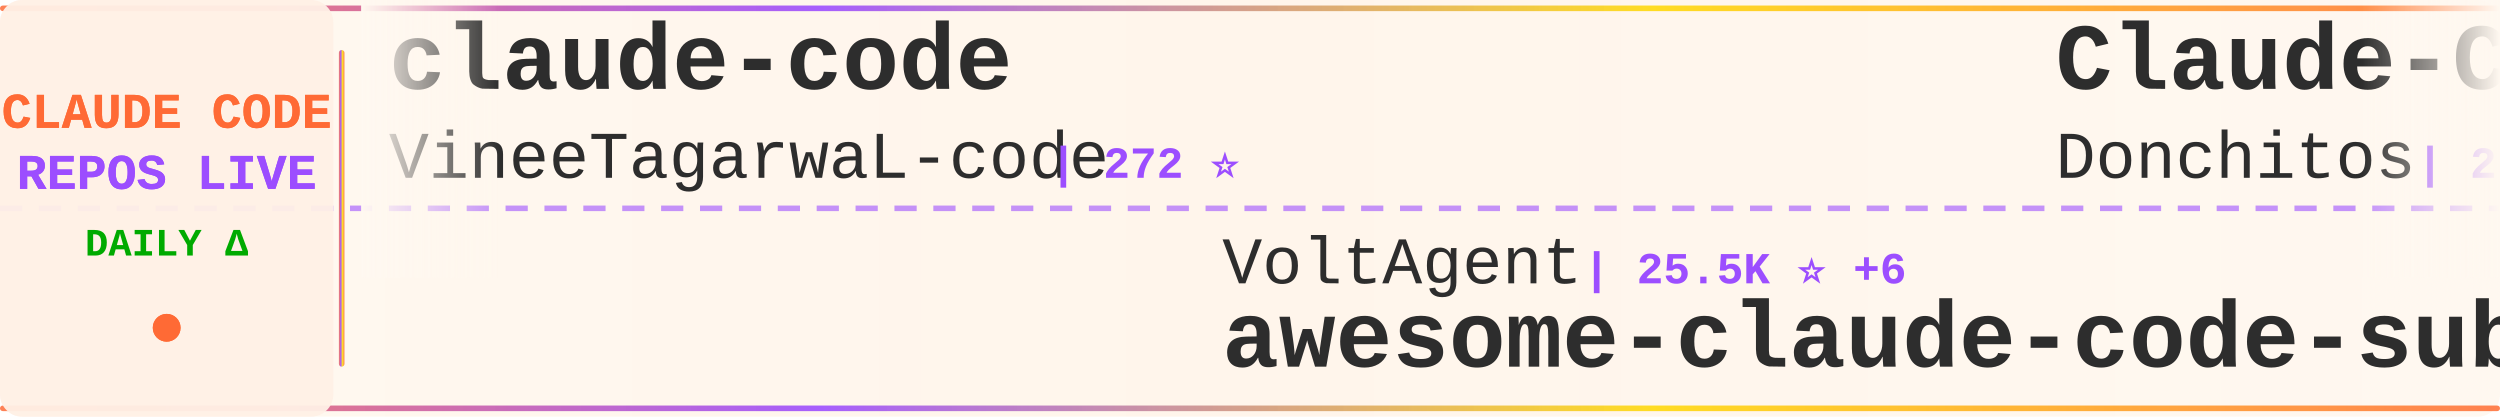
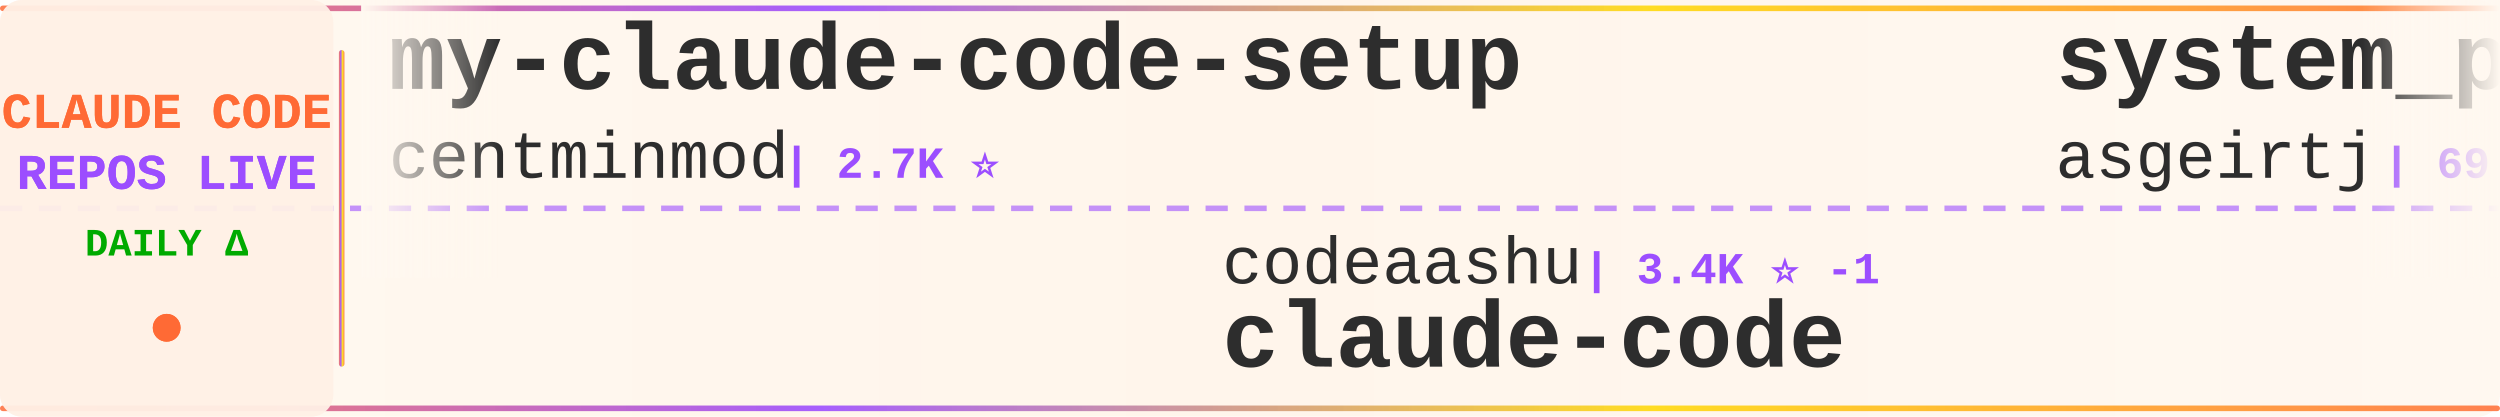
<svg xmlns="http://www.w3.org/2000/svg" width="900" height="150">
  <defs>
    <linearGradient id="tickerBg" x1="0%" y1="0%" x2="100%" y2="0%">
      <stop offset="0%" style="stop-color:#fff8f0;stop-opacity:0.98" />
      <stop offset="50%" style="stop-color:#fff5eb;stop-opacity:1" />
      <stop offset="100%" style="stop-color:#fff8f0;stop-opacity:0.98" />
    </linearGradient>
    <linearGradient id="borderGrad" x1="0%" y1="0%" x2="100%" y2="0%">
      <stop offset="0%" style="stop-color:#FF6B35;stop-opacity:0.85">
        <animate attributeName="stop-opacity" values="0.85;1;0.85" dur="2s" repeatCount="indefinite" />
      </stop>
      <stop offset="33%" style="stop-color:#9C4EFF;stop-opacity:0.9">
        <animate attributeName="stop-opacity" values="0.9;1;0.9" dur="2.2s" repeatCount="indefinite" />
      </stop>
      <stop offset="66%" style="stop-color:#FFD700;stop-opacity:0.85">
        <animate attributeName="stop-opacity" values="0.85;1;0.85" dur="1.8s" repeatCount="indefinite" />
      </stop>
      <stop offset="100%" style="stop-color:#FF6B35;stop-opacity:0.85">
        <animate attributeName="stop-opacity" values="0.85;1;0.85" dur="2s" repeatCount="indefinite" />
      </stop>
    </linearGradient>
    <filter id="textGlow">
      <feGaussianBlur stdDeviation="0.15" result="coloredBlur" />
      <feMerge>
        <feMergeNode in="coloredBlur" />
        <feMergeNode in="SourceGraphic" />
      </feMerge>
    </filter>
    <filter id="metricGlow">
      <feGaussianBlur stdDeviation="0.2" result="coloredBlur" />
      <feMerge>
        <feMergeNode in="coloredBlur" />
        <feMergeNode in="SourceGraphic" />
      </feMerge>
    </filter>
    <linearGradient id="leftFade" x1="0%" y1="0%" x2="100%" y2="0%">
      <stop offset="0%" style="stop-color:#fff8f0;stop-opacity:1" />
      <stop offset="100%" style="stop-color:#fff8f0;stop-opacity:0" />
    </linearGradient>
    <linearGradient id="rightFade" x1="0%" y1="0%" x2="100%" y2="0%">
      <stop offset="0%" style="stop-color:#fff8f0;stop-opacity:0" />
      <stop offset="100%" style="stop-color:#fff8f0;stop-opacity:1" />
    </linearGradient>
  </defs>
  <rect width="900" height="150" fill="url(#tickerBg)" rx="8" />
  <rect x="0" y="2" width="900" height="2" fill="url(#borderGrad)" rx="1" />
  <rect x="0" y="146" width="900" height="2" fill="url(#borderGrad)" rx="1" />
  <line x1="0" y1="75" x2="900" y2="75" stroke="#9C4EFF" stroke-width="2" stroke-dasharray="8 6" opacity="0.6" />
  <rect x="0" y="0" width="120" height="150" fill="#fff0e6" opacity="0.95" rx="8" />
  <text x="60" y="46" font-family="'Courier New', monospace" font-size="18" font-weight="bold" fill="#FF6B35" text-anchor="middle" filter="url(#textGlow)">
    CLAUDE CODE
  </text>
  <text x="60" y="68" font-family="'Courier New', monospace" font-size="18" font-weight="bold" fill="#9C4EFF" text-anchor="middle" filter="url(#textGlow)">
    REPOS LIVE
  </text>
  <text x="60" y="92" font-family="'Courier New', monospace" font-size="14" font-weight="bold" fill="#00aa00" text-anchor="middle">
    DAILY Δ
  </text>
  <circle cx="60" cy="118" r="5" fill="#FF6B35" filter="url(#metricGlow)">
    <animate attributeName="r" values="4;6;4" dur="1.5s" repeatCount="indefinite" />
    <animate attributeName="opacity" values="0.6;1;0.6" dur="1.5s" repeatCount="indefinite" />
  </circle>
  <rect x="122" y="18" width="2" height="114" fill="url(#borderGrad)" rx="1" />
  <clipPath id="tickerClip">
    <rect x="130" y="0" width="770" height="150" />
  </clipPath>
  <g clip-path="url(#tickerClip)">
    <g id="tickerItems">
      <animateTransform attributeName="transform" attributeType="XML" type="translate" from="0 0" to="-3000 0" dur="54s" repeatCount="indefinite" />
      <g transform="translate(0, 0)">
-         <text x="140" y="32" font-family="'Courier New', monospace" font-size="34" font-weight="bold" fill="#2d2d2d">claude-code</text>
-         <text x="140" y="64" font-family="'Courier New', monospace" font-size="24" font-weight="normal" fill="#2d2d2d" opacity="1.0">VineeTagarwaL-code</text>
-         <text x="378" y="64" font-family="'Courier New', monospace" font-size="16" font-weight="bold" fill="#9C4EFF"> | 272 ⭐</text>
+         <text x="140" y="32" font-family="'Courier New', monospace" font-size="34" font-weight="bold" fill="#2d2d2d">my-claude-code-setup</text>
+         <text x="140" y="64" font-family="'Courier New', monospace" font-size="24" font-weight="normal" fill="#2d2d2d" opacity="1.0">centminmod</text>
+         <text x="282" y="64" font-family="'Courier New', monospace" font-size="16" font-weight="bold" fill="#9C4EFF"> | 2.7K ⭐</text>
      </g>
      <g transform="translate(300, 0)">
-         <text x="140" y="102" font-family="'Courier New', monospace" font-size="24" font-weight="normal" fill="#2d2d2d" opacity="1.0">VoltAgent</text>
-         <text x="270" y="102" font-family="'Courier New', monospace" font-size="16" font-weight="bold" fill="#9C4EFF"> | 25.5K ⭐ +6</text>
-         <text x="140" y="132" font-family="'Courier New', monospace" font-size="34" font-weight="bold" fill="#2d2d2d">awesome-claude-code-suba...</text>
+         <text x="140" y="102" font-family="'Courier New', monospace" font-size="24" font-weight="normal" fill="#2d2d2d" opacity="1.0">codeaashu</text>
+         <text x="270" y="102" font-family="'Courier New', monospace" font-size="16" font-weight="bold" fill="#9C4EFF"> | 3.4K ⭐ -1</text>
+         <text x="140" y="132" font-family="'Courier New', monospace" font-size="34" font-weight="bold" fill="#2d2d2d">claude-code</text>
      </g>
      <g transform="translate(600, 0)">
-         <text x="140" y="32" font-family="'Courier New', monospace" font-size="34" font-weight="bold" fill="#2d2d2d">Claude-Code-Game-Studios</text>
-         <text x="140" y="64" font-family="'Courier New', monospace" font-size="24" font-weight="normal" fill="#2d2d2d" opacity="1.0">Donchitos</text>
-         <text x="270" y="64" font-family="'Courier New', monospace" font-size="16" font-weight="bold" fill="#9C4EFF"> | 25.8K ⭐ +11</text>
+         <text x="140" y="32" font-family="'Courier New', monospace" font-size="34" font-weight="bold" fill="#2d2d2d">system_prompts_leaks</text>
+         <text x="140" y="64" font-family="'Courier New', monospace" font-size="24" font-weight="normal" fill="#2d2d2d" opacity="1.0">asgeirtj</text>
+         <text x="258" y="64" font-family="'Courier New', monospace" font-size="16" font-weight="bold" fill="#9C4EFF"> | 69.0K ⭐ +25</text>
      </g>
      <g transform="translate(900, 0)">
-         <text x="140" y="102" font-family="'Courier New', monospace" font-size="24" font-weight="normal" fill="#2d2d2d" opacity="1.0">anthropics</text>
-         <text x="282" y="102" font-family="'Courier New', monospace" font-size="16" font-weight="bold" fill="#9C4EFF"> | 995 ⭐</text>
-         <text x="140" y="132" font-family="'Courier New', monospace" font-size="34" font-weight="bold" fill="#2d2d2d">claude-code-base-action</text>
+         <text x="140" y="102" font-family="'Courier New', monospace" font-size="24" font-weight="normal" fill="#2d2d2d" opacity="1.0">alex000kim</text>
+         <text x="282" y="102" font-family="'Courier New', monospace" font-size="16" font-weight="bold" fill="#9C4EFF"> | 236 ⭐</text>
+         <text x="140" y="132" font-family="'Courier New', monospace" font-size="34" font-weight="bold" fill="#2d2d2d">claude-code</text>
      </g>
      <g transform="translate(1200, 0)">
-         <text x="140" y="32" font-family="'Courier New', monospace" font-size="34" font-weight="bold" fill="#2d2d2d">claude-code-webui</text>
-         <text x="140" y="64" font-family="'Courier New', monospace" font-size="24" font-weight="normal" fill="#2d2d2d" opacity="1.0">sugyan</text>
-         <text x="234" y="64" font-family="'Courier New', monospace" font-size="16" font-weight="bold" fill="#9C4EFF"> | 1.1K ⭐</text>
+         <text x="140" y="32" font-family="'Courier New', monospace" font-size="34" font-weight="bold" fill="#2d2d2d">claude-code-system-promp...</text>
+         <text x="140" y="64" font-family="'Courier New', monospace" font-size="24" font-weight="normal" fill="#2d2d2d" opacity="1.0">Piebald-AI</text>
+         <text x="282" y="64" font-family="'Courier New', monospace" font-size="16" font-weight="bold" fill="#9C4EFF"> | 12.8K ⭐ +2</text>
      </g>
      <g transform="translate(1500, 0)">
-         <text x="140" y="102" font-family="'Courier New', monospace" font-size="24" font-weight="normal" fill="#2d2d2d" opacity="1.0">LING71671</text>
-         <text x="270" y="102" font-family="'Courier New', monospace" font-size="16" font-weight="bold" fill="#9C4EFF"> | 960 ⭐ -1</text>
-         <text x="140" y="132" font-family="'Courier New', monospace" font-size="34" font-weight="bold" fill="#2d2d2d">Open-ClaudeCode</text>
+         <text x="140" y="102" font-family="'Courier New', monospace" font-size="24" font-weight="normal" fill="#2d2d2d" opacity="1.0">fazxes</text>
+         <text x="234" y="102" font-family="'Courier New', monospace" font-size="16" font-weight="bold" fill="#9C4EFF"> | 245 ⭐</text>
+         <text x="140" y="132" font-family="'Courier New', monospace" font-size="34" font-weight="bold" fill="#2d2d2d">Claude-code</text>
      </g>
      <g transform="translate(1800, 0)">
-         <text x="140" y="32" font-family="'Courier New', monospace" font-size="34" font-weight="bold" fill="#2d2d2d">ECC</text>
-         <text x="140" y="64" font-family="'Courier New', monospace" font-size="24" font-weight="normal" fill="#2d2d2d" opacity="1.0">affaan-m</text>
-         <text x="258" y="64" font-family="'Courier New', monospace" font-size="16" font-weight="bold" fill="#9C4EFF"> | 273.7K ⭐ +92</text>
+         <text x="140" y="32" font-family="'Courier New', monospace" font-size="34" font-weight="bold" fill="#2d2d2d">claude-code-rust</text>
+         <text x="140" y="64" font-family="'Courier New', monospace" font-size="24" font-weight="normal" fill="#2d2d2d" opacity="1.0">lorryjovens-hub</text>
+         <text x="342" y="64" font-family="'Courier New', monospace" font-size="16" font-weight="bold" fill="#9C4EFF"> | 1.7K ⭐</text>
      </g>
      <g transform="translate(2100, 0)">
-         <text x="140" y="102" font-family="'Courier New', monospace" font-size="24" font-weight="normal" fill="#2d2d2d" opacity="1.0">centminmod</text>
-         <text x="282" y="102" font-family="'Courier New', monospace" font-size="16" font-weight="bold" fill="#9C4EFF"> | 2.7K ⭐</text>
-         <text x="140" y="132" font-family="'Courier New', monospace" font-size="34" font-weight="bold" fill="#2d2d2d">my-claude-code-setup</text>
+         <text x="140" y="102" font-family="'Courier New', monospace" font-size="24" font-weight="normal" fill="#2d2d2d" opacity="1.0">JrCx7scC</text>
+         <text x="258" y="102" font-family="'Courier New', monospace" font-size="16" font-weight="bold" fill="#9C4EFF"> | 375 ⭐</text>
+         <text x="140" y="132" font-family="'Courier New', monospace" font-size="34" font-weight="bold" fill="#2d2d2d">claude-code-source</text>
      </g>
      <g transform="translate(2400, 0)">
-         <text x="140" y="32" font-family="'Courier New', monospace" font-size="34" font-weight="bold" fill="#2d2d2d">claude-code-local</text>
-         <text x="140" y="64" font-family="'Courier New', monospace" font-size="24" font-weight="normal" fill="#2d2d2d" opacity="1.0">nicedreamzapp</text>
-         <text x="318" y="64" font-family="'Courier New', monospace" font-size="16" font-weight="bold" fill="#9C4EFF"> | 3.3K ⭐</text>
+         <text x="140" y="32" font-family="'Courier New', monospace" font-size="34" font-weight="bold" fill="#2d2d2d">claude-code</text>
+         <text x="140" y="64" font-family="'Courier New', monospace" font-size="24" font-weight="normal" fill="#2d2d2d" opacity="1.0">isboyjc</text>
+         <text x="246" y="64" font-family="'Courier New', monospace" font-size="16" font-weight="bold" fill="#9C4EFF"> | 161 ⭐</text>
      </g>
      <g transform="translate(2700, 0)">
-         <text x="140" y="102" font-family="'Courier New', monospace" font-size="24" font-weight="normal" fill="#2d2d2d" opacity="1.0">rohitg00</text>
-         <text x="258" y="102" font-family="'Courier New', monospace" font-size="16" font-weight="bold" fill="#9C4EFF"> | 2.7K ⭐ +2</text>
-         <text x="140" y="132" font-family="'Courier New', monospace" font-size="34" font-weight="bold" fill="#2d2d2d">awesome-claude-code-tool...</text>
+         <text x="140" y="102" font-family="'Courier New', monospace" font-size="24" font-weight="normal" fill="#2d2d2d" opacity="1.0">frankbria</text>
+         <text x="270" y="102" font-family="'Courier New', monospace" font-size="16" font-weight="bold" fill="#9C4EFF"> | 9.7K ⭐ +3</text>
+         <text x="140" y="132" font-family="'Courier New', monospace" font-size="34" font-weight="bold" fill="#2d2d2d">ralph-claude-code</text>
      </g>
      <g transform="translate(3000, 0)">
-         <text x="140" y="32" font-family="'Courier New', monospace" font-size="34" font-weight="bold" fill="#2d2d2d">claude-code</text>
-         <text x="140" y="64" font-family="'Courier New', monospace" font-size="24" font-weight="normal" fill="#2d2d2d" opacity="1.0">VineeTagarwaL-code</text>
-         <text x="378" y="64" font-family="'Courier New', monospace" font-size="16" font-weight="bold" fill="#9C4EFF"> | 272 ⭐</text>
+         <text x="140" y="32" font-family="'Courier New', monospace" font-size="34" font-weight="bold" fill="#2d2d2d">my-claude-code-setup</text>
+         <text x="140" y="64" font-family="'Courier New', monospace" font-size="24" font-weight="normal" fill="#2d2d2d" opacity="1.0">centminmod</text>
+         <text x="282" y="64" font-family="'Courier New', monospace" font-size="16" font-weight="bold" fill="#9C4EFF"> | 2.7K ⭐</text>
      </g>
      <g transform="translate(3300, 0)">
-         <text x="140" y="102" font-family="'Courier New', monospace" font-size="24" font-weight="normal" fill="#2d2d2d" opacity="1.0">VoltAgent</text>
-         <text x="270" y="102" font-family="'Courier New', monospace" font-size="16" font-weight="bold" fill="#9C4EFF"> | 25.5K ⭐ +6</text>
-         <text x="140" y="132" font-family="'Courier New', monospace" font-size="34" font-weight="bold" fill="#2d2d2d">awesome-claude-code-suba...</text>
+         <text x="140" y="102" font-family="'Courier New', monospace" font-size="24" font-weight="normal" fill="#2d2d2d" opacity="1.0">codeaashu</text>
+         <text x="270" y="102" font-family="'Courier New', monospace" font-size="16" font-weight="bold" fill="#9C4EFF"> | 3.4K ⭐ -1</text>
+         <text x="140" y="132" font-family="'Courier New', monospace" font-size="34" font-weight="bold" fill="#2d2d2d">claude-code</text>
      </g>
      <g transform="translate(3600, 0)">
-         <text x="140" y="32" font-family="'Courier New', monospace" font-size="34" font-weight="bold" fill="#2d2d2d">Claude-Code-Game-Studios</text>
-         <text x="140" y="64" font-family="'Courier New', monospace" font-size="24" font-weight="normal" fill="#2d2d2d" opacity="1.0">Donchitos</text>
-         <text x="270" y="64" font-family="'Courier New', monospace" font-size="16" font-weight="bold" fill="#9C4EFF"> | 25.8K ⭐ +11</text>
+         <text x="140" y="32" font-family="'Courier New', monospace" font-size="34" font-weight="bold" fill="#2d2d2d">system_prompts_leaks</text>
+         <text x="140" y="64" font-family="'Courier New', monospace" font-size="24" font-weight="normal" fill="#2d2d2d" opacity="1.0">asgeirtj</text>
+         <text x="258" y="64" font-family="'Courier New', monospace" font-size="16" font-weight="bold" fill="#9C4EFF"> | 69.0K ⭐ +25</text>
      </g>
      <g transform="translate(3900, 0)">
-         <text x="140" y="102" font-family="'Courier New', monospace" font-size="24" font-weight="normal" fill="#2d2d2d" opacity="1.0">anthropics</text>
-         <text x="282" y="102" font-family="'Courier New', monospace" font-size="16" font-weight="bold" fill="#9C4EFF"> | 995 ⭐</text>
-         <text x="140" y="132" font-family="'Courier New', monospace" font-size="34" font-weight="bold" fill="#2d2d2d">claude-code-base-action</text>
+         <text x="140" y="102" font-family="'Courier New', monospace" font-size="24" font-weight="normal" fill="#2d2d2d" opacity="1.0">alex000kim</text>
+         <text x="282" y="102" font-family="'Courier New', monospace" font-size="16" font-weight="bold" fill="#9C4EFF"> | 236 ⭐</text>
+         <text x="140" y="132" font-family="'Courier New', monospace" font-size="34" font-weight="bold" fill="#2d2d2d">claude-code</text>
      </g>
    </g>
  </g>
  <rect x="130" y="0" width="50" height="100" fill="url(#leftFade)" />
  <rect x="850" y="0" width="50" height="100" fill="url(#rightFade)" />
</svg>
